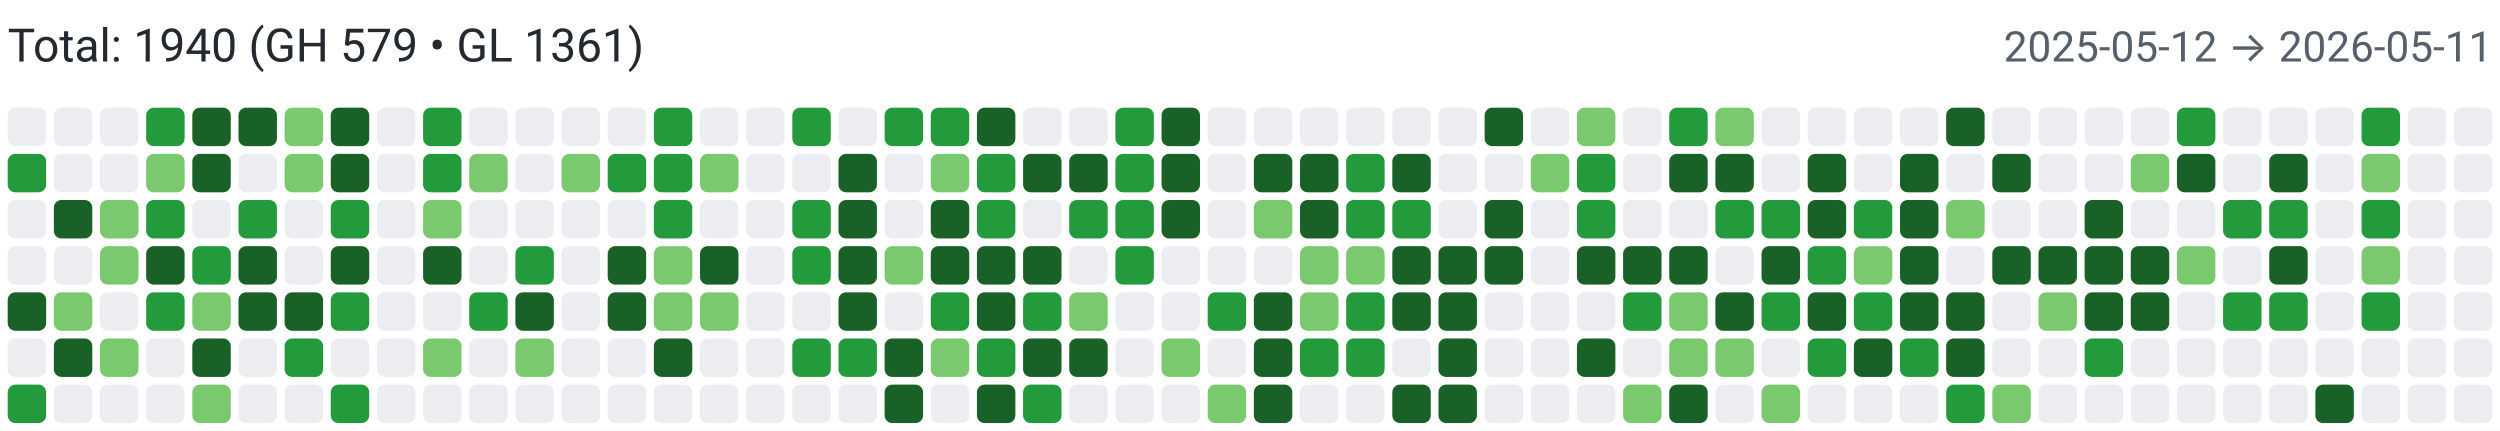
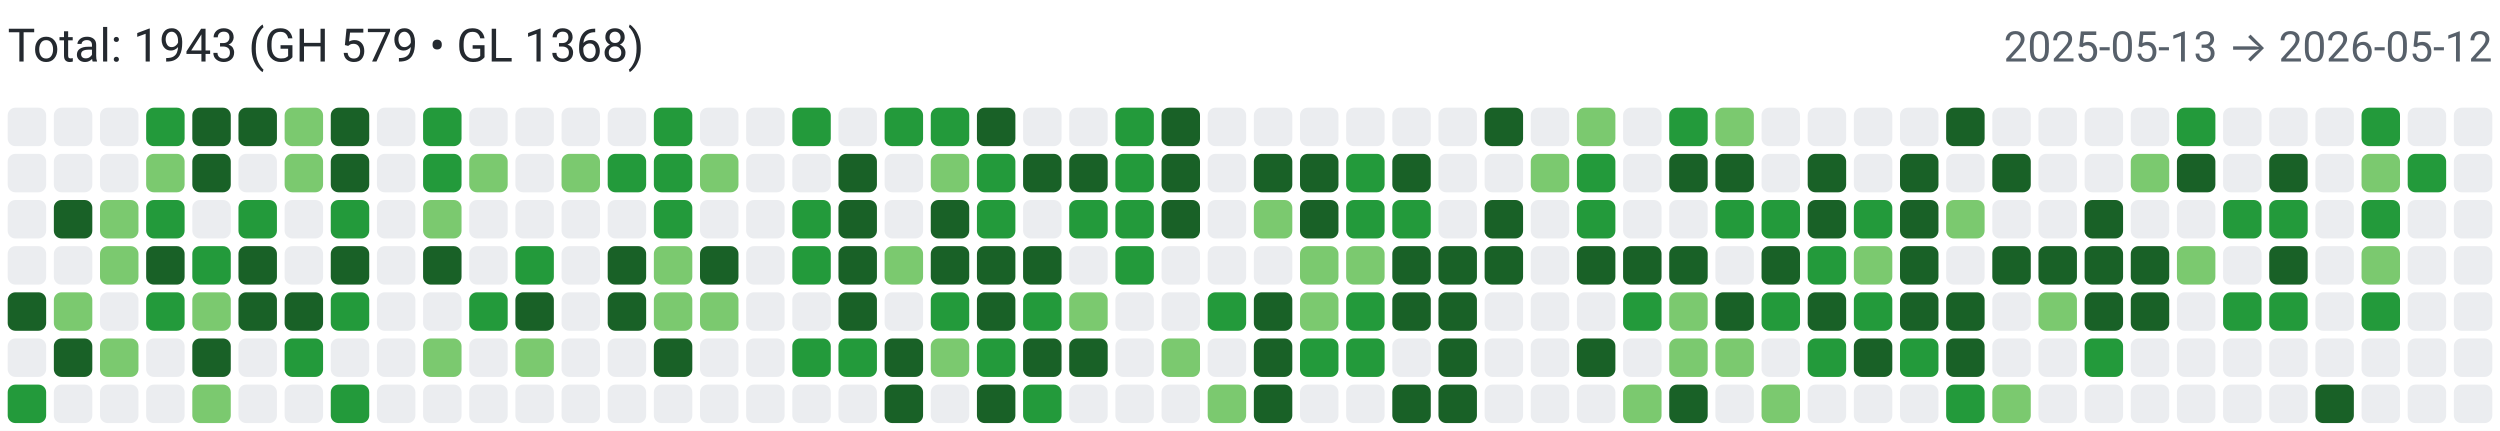
<svg xmlns="http://www.w3.org/2000/svg" width="650" height="112" viewBox="0 0 650 112" role="img" aria-label="Combined contributions">
  <rect width="100%" height="100%" fill="#fff" />
-   <text x="2" y="16" font-family="system-ui,-apple-system,Segoe UI,Roboto,Ubuntu,Cantarell,Noto Sans,sans-serif" font-size="12" fill="#24292f">Total: 1940 (GH 579 • GL 1361)</text>
-   <text x="648" y="16" text-anchor="end" font-family="system-ui,-apple-system,Segoe UI,Roboto,Ubuntu,Cantarell,Noto Sans,sans-serif" font-size="11" fill="#57606a">2025-05-12 → 2026-05-11</text>
+   <text x="2" y="16" font-family="system-ui,-apple-system,Segoe UI,Roboto,Ubuntu,Cantarell,Noto Sans,sans-serif" font-size="12" fill="#24292f">Total: 1943 (GH 579 • GL 1368)</text>
+   <text x="648" y="16" text-anchor="end" font-family="system-ui,-apple-system,Segoe UI,Roboto,Ubuntu,Cantarell,Noto Sans,sans-serif" font-size="11" fill="#57606a">2025-05-13 → 2026-05-12</text>
  <rect x="2" y="28" width="10" height="10" rx="2" ry="2" fill="#ebedf0">
        </rect>
-   <rect x="2" y="40" width="10" height="10" rx="2" ry="2" fill="#239a3b">
+   <rect x="2" y="40" width="10" height="10" rx="2" ry="2" fill="#ebedf0">
        </rect>
  <rect x="2" y="52" width="10" height="10" rx="2" ry="2" fill="#ebedf0">
        </rect>
  <rect x="2" y="64" width="10" height="10" rx="2" ry="2" fill="#ebedf0">
        </rect>
  <rect x="2" y="76" width="10" height="10" rx="2" ry="2" fill="#196127">
        </rect>
  <rect x="2" y="88" width="10" height="10" rx="2" ry="2" fill="#ebedf0">
        </rect>
  <rect x="2" y="100" width="10" height="10" rx="2" ry="2" fill="#239a3b">
        </rect>
  <rect x="14" y="28" width="10" height="10" rx="2" ry="2" fill="#ebedf0">
        </rect>
  <rect x="14" y="40" width="10" height="10" rx="2" ry="2" fill="#ebedf0">
        </rect>
  <rect x="14" y="52" width="10" height="10" rx="2" ry="2" fill="#196127">
        </rect>
  <rect x="14" y="64" width="10" height="10" rx="2" ry="2" fill="#ebedf0">
        </rect>
  <rect x="14" y="76" width="10" height="10" rx="2" ry="2" fill="#7bc96f">
        </rect>
  <rect x="14" y="88" width="10" height="10" rx="2" ry="2" fill="#196127">
        </rect>
  <rect x="14" y="100" width="10" height="10" rx="2" ry="2" fill="#ebedf0">
        </rect>
  <rect x="26" y="28" width="10" height="10" rx="2" ry="2" fill="#ebedf0">
        </rect>
  <rect x="26" y="40" width="10" height="10" rx="2" ry="2" fill="#ebedf0">
        </rect>
  <rect x="26" y="52" width="10" height="10" rx="2" ry="2" fill="#7bc96f">
        </rect>
  <rect x="26" y="64" width="10" height="10" rx="2" ry="2" fill="#7bc96f">
        </rect>
  <rect x="26" y="76" width="10" height="10" rx="2" ry="2" fill="#ebedf0">
        </rect>
  <rect x="26" y="88" width="10" height="10" rx="2" ry="2" fill="#7bc96f">
        </rect>
  <rect x="26" y="100" width="10" height="10" rx="2" ry="2" fill="#ebedf0">
        </rect>
  <rect x="38" y="28" width="10" height="10" rx="2" ry="2" fill="#239a3b">
        </rect>
  <rect x="38" y="40" width="10" height="10" rx="2" ry="2" fill="#7bc96f">
        </rect>
  <rect x="38" y="52" width="10" height="10" rx="2" ry="2" fill="#239a3b">
        </rect>
  <rect x="38" y="64" width="10" height="10" rx="2" ry="2" fill="#196127">
        </rect>
  <rect x="38" y="76" width="10" height="10" rx="2" ry="2" fill="#239a3b">
        </rect>
  <rect x="38" y="88" width="10" height="10" rx="2" ry="2" fill="#ebedf0">
        </rect>
  <rect x="38" y="100" width="10" height="10" rx="2" ry="2" fill="#ebedf0">
        </rect>
  <rect x="50" y="28" width="10" height="10" rx="2" ry="2" fill="#196127">
        </rect>
  <rect x="50" y="40" width="10" height="10" rx="2" ry="2" fill="#196127">
        </rect>
  <rect x="50" y="52" width="10" height="10" rx="2" ry="2" fill="#ebedf0">
        </rect>
  <rect x="50" y="64" width="10" height="10" rx="2" ry="2" fill="#239a3b">
        </rect>
  <rect x="50" y="76" width="10" height="10" rx="2" ry="2" fill="#7bc96f">
        </rect>
  <rect x="50" y="88" width="10" height="10" rx="2" ry="2" fill="#196127">
        </rect>
  <rect x="50" y="100" width="10" height="10" rx="2" ry="2" fill="#7bc96f">
        </rect>
  <rect x="62" y="28" width="10" height="10" rx="2" ry="2" fill="#196127">
        </rect>
  <rect x="62" y="40" width="10" height="10" rx="2" ry="2" fill="#ebedf0">
        </rect>
  <rect x="62" y="52" width="10" height="10" rx="2" ry="2" fill="#239a3b">
        </rect>
  <rect x="62" y="64" width="10" height="10" rx="2" ry="2" fill="#196127">
        </rect>
  <rect x="62" y="76" width="10" height="10" rx="2" ry="2" fill="#196127">
        </rect>
  <rect x="62" y="88" width="10" height="10" rx="2" ry="2" fill="#ebedf0">
        </rect>
  <rect x="62" y="100" width="10" height="10" rx="2" ry="2" fill="#ebedf0">
        </rect>
  <rect x="74" y="28" width="10" height="10" rx="2" ry="2" fill="#7bc96f">
        </rect>
  <rect x="74" y="40" width="10" height="10" rx="2" ry="2" fill="#7bc96f">
        </rect>
  <rect x="74" y="52" width="10" height="10" rx="2" ry="2" fill="#ebedf0">
        </rect>
  <rect x="74" y="64" width="10" height="10" rx="2" ry="2" fill="#ebedf0">
        </rect>
  <rect x="74" y="76" width="10" height="10" rx="2" ry="2" fill="#196127">
        </rect>
  <rect x="74" y="88" width="10" height="10" rx="2" ry="2" fill="#239a3b">
        </rect>
  <rect x="74" y="100" width="10" height="10" rx="2" ry="2" fill="#ebedf0">
        </rect>
  <rect x="86" y="28" width="10" height="10" rx="2" ry="2" fill="#196127">
        </rect>
  <rect x="86" y="40" width="10" height="10" rx="2" ry="2" fill="#196127">
        </rect>
  <rect x="86" y="52" width="10" height="10" rx="2" ry="2" fill="#239a3b">
        </rect>
  <rect x="86" y="64" width="10" height="10" rx="2" ry="2" fill="#196127">
        </rect>
  <rect x="86" y="76" width="10" height="10" rx="2" ry="2" fill="#239a3b">
        </rect>
  <rect x="86" y="88" width="10" height="10" rx="2" ry="2" fill="#ebedf0">
        </rect>
  <rect x="86" y="100" width="10" height="10" rx="2" ry="2" fill="#239a3b">
        </rect>
  <rect x="98" y="28" width="10" height="10" rx="2" ry="2" fill="#ebedf0">
        </rect>
  <rect x="98" y="40" width="10" height="10" rx="2" ry="2" fill="#ebedf0">
        </rect>
  <rect x="98" y="52" width="10" height="10" rx="2" ry="2" fill="#ebedf0">
        </rect>
  <rect x="98" y="64" width="10" height="10" rx="2" ry="2" fill="#ebedf0">
        </rect>
  <rect x="98" y="76" width="10" height="10" rx="2" ry="2" fill="#ebedf0">
        </rect>
  <rect x="98" y="88" width="10" height="10" rx="2" ry="2" fill="#ebedf0">
        </rect>
  <rect x="98" y="100" width="10" height="10" rx="2" ry="2" fill="#ebedf0">
        </rect>
  <rect x="110" y="28" width="10" height="10" rx="2" ry="2" fill="#239a3b">
        </rect>
  <rect x="110" y="40" width="10" height="10" rx="2" ry="2" fill="#239a3b">
        </rect>
  <rect x="110" y="52" width="10" height="10" rx="2" ry="2" fill="#7bc96f">
        </rect>
  <rect x="110" y="64" width="10" height="10" rx="2" ry="2" fill="#196127">
        </rect>
  <rect x="110" y="76" width="10" height="10" rx="2" ry="2" fill="#ebedf0">
        </rect>
  <rect x="110" y="88" width="10" height="10" rx="2" ry="2" fill="#7bc96f">
        </rect>
  <rect x="110" y="100" width="10" height="10" rx="2" ry="2" fill="#ebedf0">
        </rect>
  <rect x="122" y="28" width="10" height="10" rx="2" ry="2" fill="#ebedf0">
        </rect>
  <rect x="122" y="40" width="10" height="10" rx="2" ry="2" fill="#7bc96f">
        </rect>
  <rect x="122" y="52" width="10" height="10" rx="2" ry="2" fill="#ebedf0">
        </rect>
  <rect x="122" y="64" width="10" height="10" rx="2" ry="2" fill="#ebedf0">
        </rect>
  <rect x="122" y="76" width="10" height="10" rx="2" ry="2" fill="#239a3b">
        </rect>
  <rect x="122" y="88" width="10" height="10" rx="2" ry="2" fill="#ebedf0">
        </rect>
  <rect x="122" y="100" width="10" height="10" rx="2" ry="2" fill="#ebedf0">
        </rect>
  <rect x="134" y="28" width="10" height="10" rx="2" ry="2" fill="#ebedf0">
        </rect>
  <rect x="134" y="40" width="10" height="10" rx="2" ry="2" fill="#ebedf0">
        </rect>
  <rect x="134" y="52" width="10" height="10" rx="2" ry="2" fill="#ebedf0">
        </rect>
  <rect x="134" y="64" width="10" height="10" rx="2" ry="2" fill="#239a3b">
        </rect>
  <rect x="134" y="76" width="10" height="10" rx="2" ry="2" fill="#196127">
        </rect>
  <rect x="134" y="88" width="10" height="10" rx="2" ry="2" fill="#7bc96f">
        </rect>
  <rect x="134" y="100" width="10" height="10" rx="2" ry="2" fill="#ebedf0">
        </rect>
  <rect x="146" y="28" width="10" height="10" rx="2" ry="2" fill="#ebedf0">
        </rect>
  <rect x="146" y="40" width="10" height="10" rx="2" ry="2" fill="#7bc96f">
        </rect>
  <rect x="146" y="52" width="10" height="10" rx="2" ry="2" fill="#ebedf0">
        </rect>
  <rect x="146" y="64" width="10" height="10" rx="2" ry="2" fill="#ebedf0">
        </rect>
  <rect x="146" y="76" width="10" height="10" rx="2" ry="2" fill="#ebedf0">
        </rect>
  <rect x="146" y="88" width="10" height="10" rx="2" ry="2" fill="#ebedf0">
        </rect>
  <rect x="146" y="100" width="10" height="10" rx="2" ry="2" fill="#ebedf0">
        </rect>
  <rect x="158" y="28" width="10" height="10" rx="2" ry="2" fill="#ebedf0">
        </rect>
  <rect x="158" y="40" width="10" height="10" rx="2" ry="2" fill="#239a3b">
        </rect>
  <rect x="158" y="52" width="10" height="10" rx="2" ry="2" fill="#ebedf0">
        </rect>
  <rect x="158" y="64" width="10" height="10" rx="2" ry="2" fill="#196127">
        </rect>
  <rect x="158" y="76" width="10" height="10" rx="2" ry="2" fill="#196127">
        </rect>
  <rect x="158" y="88" width="10" height="10" rx="2" ry="2" fill="#ebedf0">
        </rect>
  <rect x="158" y="100" width="10" height="10" rx="2" ry="2" fill="#ebedf0">
        </rect>
  <rect x="170" y="28" width="10" height="10" rx="2" ry="2" fill="#239a3b">
        </rect>
  <rect x="170" y="40" width="10" height="10" rx="2" ry="2" fill="#239a3b">
        </rect>
  <rect x="170" y="52" width="10" height="10" rx="2" ry="2" fill="#239a3b">
        </rect>
  <rect x="170" y="64" width="10" height="10" rx="2" ry="2" fill="#7bc96f">
        </rect>
  <rect x="170" y="76" width="10" height="10" rx="2" ry="2" fill="#7bc96f">
        </rect>
  <rect x="170" y="88" width="10" height="10" rx="2" ry="2" fill="#196127">
        </rect>
  <rect x="170" y="100" width="10" height="10" rx="2" ry="2" fill="#ebedf0">
        </rect>
  <rect x="182" y="28" width="10" height="10" rx="2" ry="2" fill="#ebedf0">
        </rect>
  <rect x="182" y="40" width="10" height="10" rx="2" ry="2" fill="#7bc96f">
        </rect>
  <rect x="182" y="52" width="10" height="10" rx="2" ry="2" fill="#ebedf0">
        </rect>
  <rect x="182" y="64" width="10" height="10" rx="2" ry="2" fill="#196127">
        </rect>
  <rect x="182" y="76" width="10" height="10" rx="2" ry="2" fill="#7bc96f">
        </rect>
  <rect x="182" y="88" width="10" height="10" rx="2" ry="2" fill="#ebedf0">
        </rect>
  <rect x="182" y="100" width="10" height="10" rx="2" ry="2" fill="#ebedf0">
        </rect>
  <rect x="194" y="28" width="10" height="10" rx="2" ry="2" fill="#ebedf0">
        </rect>
  <rect x="194" y="40" width="10" height="10" rx="2" ry="2" fill="#ebedf0">
        </rect>
  <rect x="194" y="52" width="10" height="10" rx="2" ry="2" fill="#ebedf0">
        </rect>
  <rect x="194" y="64" width="10" height="10" rx="2" ry="2" fill="#ebedf0">
        </rect>
  <rect x="194" y="76" width="10" height="10" rx="2" ry="2" fill="#ebedf0">
        </rect>
  <rect x="194" y="88" width="10" height="10" rx="2" ry="2" fill="#ebedf0">
        </rect>
  <rect x="194" y="100" width="10" height="10" rx="2" ry="2" fill="#ebedf0">
        </rect>
  <rect x="206" y="28" width="10" height="10" rx="2" ry="2" fill="#239a3b">
        </rect>
  <rect x="206" y="40" width="10" height="10" rx="2" ry="2" fill="#ebedf0">
        </rect>
  <rect x="206" y="52" width="10" height="10" rx="2" ry="2" fill="#239a3b">
        </rect>
  <rect x="206" y="64" width="10" height="10" rx="2" ry="2" fill="#239a3b">
        </rect>
  <rect x="206" y="76" width="10" height="10" rx="2" ry="2" fill="#ebedf0">
        </rect>
  <rect x="206" y="88" width="10" height="10" rx="2" ry="2" fill="#239a3b">
        </rect>
  <rect x="206" y="100" width="10" height="10" rx="2" ry="2" fill="#ebedf0">
        </rect>
  <rect x="218" y="28" width="10" height="10" rx="2" ry="2" fill="#ebedf0">
        </rect>
  <rect x="218" y="40" width="10" height="10" rx="2" ry="2" fill="#196127">
        </rect>
  <rect x="218" y="52" width="10" height="10" rx="2" ry="2" fill="#196127">
        </rect>
  <rect x="218" y="64" width="10" height="10" rx="2" ry="2" fill="#196127">
        </rect>
  <rect x="218" y="76" width="10" height="10" rx="2" ry="2" fill="#196127">
        </rect>
  <rect x="218" y="88" width="10" height="10" rx="2" ry="2" fill="#239a3b">
        </rect>
  <rect x="218" y="100" width="10" height="10" rx="2" ry="2" fill="#ebedf0">
        </rect>
  <rect x="230" y="28" width="10" height="10" rx="2" ry="2" fill="#239a3b">
        </rect>
  <rect x="230" y="40" width="10" height="10" rx="2" ry="2" fill="#ebedf0">
        </rect>
  <rect x="230" y="52" width="10" height="10" rx="2" ry="2" fill="#ebedf0">
        </rect>
  <rect x="230" y="64" width="10" height="10" rx="2" ry="2" fill="#7bc96f">
        </rect>
  <rect x="230" y="76" width="10" height="10" rx="2" ry="2" fill="#ebedf0">
        </rect>
  <rect x="230" y="88" width="10" height="10" rx="2" ry="2" fill="#196127">
        </rect>
  <rect x="230" y="100" width="10" height="10" rx="2" ry="2" fill="#196127">
        </rect>
  <rect x="242" y="28" width="10" height="10" rx="2" ry="2" fill="#239a3b">
        </rect>
  <rect x="242" y="40" width="10" height="10" rx="2" ry="2" fill="#7bc96f">
        </rect>
  <rect x="242" y="52" width="10" height="10" rx="2" ry="2" fill="#196127">
        </rect>
  <rect x="242" y="64" width="10" height="10" rx="2" ry="2" fill="#196127">
        </rect>
  <rect x="242" y="76" width="10" height="10" rx="2" ry="2" fill="#239a3b">
        </rect>
  <rect x="242" y="88" width="10" height="10" rx="2" ry="2" fill="#7bc96f">
        </rect>
  <rect x="242" y="100" width="10" height="10" rx="2" ry="2" fill="#ebedf0">
        </rect>
  <rect x="254" y="28" width="10" height="10" rx="2" ry="2" fill="#196127">
        </rect>
  <rect x="254" y="40" width="10" height="10" rx="2" ry="2" fill="#239a3b">
        </rect>
  <rect x="254" y="52" width="10" height="10" rx="2" ry="2" fill="#239a3b">
        </rect>
  <rect x="254" y="64" width="10" height="10" rx="2" ry="2" fill="#196127">
        </rect>
  <rect x="254" y="76" width="10" height="10" rx="2" ry="2" fill="#196127">
        </rect>
  <rect x="254" y="88" width="10" height="10" rx="2" ry="2" fill="#239a3b">
        </rect>
  <rect x="254" y="100" width="10" height="10" rx="2" ry="2" fill="#196127">
        </rect>
  <rect x="266" y="28" width="10" height="10" rx="2" ry="2" fill="#ebedf0">
        </rect>
  <rect x="266" y="40" width="10" height="10" rx="2" ry="2" fill="#196127">
        </rect>
  <rect x="266" y="52" width="10" height="10" rx="2" ry="2" fill="#ebedf0">
        </rect>
  <rect x="266" y="64" width="10" height="10" rx="2" ry="2" fill="#196127">
        </rect>
  <rect x="266" y="76" width="10" height="10" rx="2" ry="2" fill="#239a3b">
        </rect>
  <rect x="266" y="88" width="10" height="10" rx="2" ry="2" fill="#196127">
        </rect>
  <rect x="266" y="100" width="10" height="10" rx="2" ry="2" fill="#239a3b">
        </rect>
  <rect x="278" y="28" width="10" height="10" rx="2" ry="2" fill="#ebedf0">
        </rect>
  <rect x="278" y="40" width="10" height="10" rx="2" ry="2" fill="#196127">
        </rect>
  <rect x="278" y="52" width="10" height="10" rx="2" ry="2" fill="#239a3b">
        </rect>
  <rect x="278" y="64" width="10" height="10" rx="2" ry="2" fill="#ebedf0">
        </rect>
  <rect x="278" y="76" width="10" height="10" rx="2" ry="2" fill="#7bc96f">
        </rect>
  <rect x="278" y="88" width="10" height="10" rx="2" ry="2" fill="#196127">
        </rect>
  <rect x="278" y="100" width="10" height="10" rx="2" ry="2" fill="#ebedf0">
        </rect>
  <rect x="290" y="28" width="10" height="10" rx="2" ry="2" fill="#239a3b">
        </rect>
  <rect x="290" y="40" width="10" height="10" rx="2" ry="2" fill="#239a3b">
        </rect>
  <rect x="290" y="52" width="10" height="10" rx="2" ry="2" fill="#239a3b">
        </rect>
  <rect x="290" y="64" width="10" height="10" rx="2" ry="2" fill="#239a3b">
        </rect>
  <rect x="290" y="76" width="10" height="10" rx="2" ry="2" fill="#ebedf0">
        </rect>
  <rect x="290" y="88" width="10" height="10" rx="2" ry="2" fill="#ebedf0">
        </rect>
  <rect x="290" y="100" width="10" height="10" rx="2" ry="2" fill="#ebedf0">
        </rect>
  <rect x="302" y="28" width="10" height="10" rx="2" ry="2" fill="#196127">
        </rect>
  <rect x="302" y="40" width="10" height="10" rx="2" ry="2" fill="#196127">
        </rect>
  <rect x="302" y="52" width="10" height="10" rx="2" ry="2" fill="#196127">
        </rect>
  <rect x="302" y="64" width="10" height="10" rx="2" ry="2" fill="#ebedf0">
        </rect>
  <rect x="302" y="76" width="10" height="10" rx="2" ry="2" fill="#ebedf0">
        </rect>
  <rect x="302" y="88" width="10" height="10" rx="2" ry="2" fill="#7bc96f">
        </rect>
  <rect x="302" y="100" width="10" height="10" rx="2" ry="2" fill="#ebedf0">
        </rect>
  <rect x="314" y="28" width="10" height="10" rx="2" ry="2" fill="#ebedf0">
        </rect>
  <rect x="314" y="40" width="10" height="10" rx="2" ry="2" fill="#ebedf0">
        </rect>
  <rect x="314" y="52" width="10" height="10" rx="2" ry="2" fill="#ebedf0">
        </rect>
  <rect x="314" y="64" width="10" height="10" rx="2" ry="2" fill="#ebedf0">
        </rect>
  <rect x="314" y="76" width="10" height="10" rx="2" ry="2" fill="#239a3b">
        </rect>
  <rect x="314" y="88" width="10" height="10" rx="2" ry="2" fill="#ebedf0">
        </rect>
  <rect x="314" y="100" width="10" height="10" rx="2" ry="2" fill="#7bc96f">
        </rect>
  <rect x="326" y="28" width="10" height="10" rx="2" ry="2" fill="#ebedf0">
        </rect>
  <rect x="326" y="40" width="10" height="10" rx="2" ry="2" fill="#196127">
        </rect>
  <rect x="326" y="52" width="10" height="10" rx="2" ry="2" fill="#7bc96f">
        </rect>
  <rect x="326" y="64" width="10" height="10" rx="2" ry="2" fill="#ebedf0">
        </rect>
  <rect x="326" y="76" width="10" height="10" rx="2" ry="2" fill="#196127">
        </rect>
  <rect x="326" y="88" width="10" height="10" rx="2" ry="2" fill="#196127">
        </rect>
  <rect x="326" y="100" width="10" height="10" rx="2" ry="2" fill="#196127">
        </rect>
  <rect x="338" y="28" width="10" height="10" rx="2" ry="2" fill="#ebedf0">
        </rect>
  <rect x="338" y="40" width="10" height="10" rx="2" ry="2" fill="#196127">
        </rect>
  <rect x="338" y="52" width="10" height="10" rx="2" ry="2" fill="#196127">
        </rect>
  <rect x="338" y="64" width="10" height="10" rx="2" ry="2" fill="#7bc96f">
        </rect>
  <rect x="338" y="76" width="10" height="10" rx="2" ry="2" fill="#7bc96f">
        </rect>
  <rect x="338" y="88" width="10" height="10" rx="2" ry="2" fill="#239a3b">
        </rect>
  <rect x="338" y="100" width="10" height="10" rx="2" ry="2" fill="#ebedf0">
        </rect>
  <rect x="350" y="28" width="10" height="10" rx="2" ry="2" fill="#ebedf0">
        </rect>
  <rect x="350" y="40" width="10" height="10" rx="2" ry="2" fill="#239a3b">
        </rect>
  <rect x="350" y="52" width="10" height="10" rx="2" ry="2" fill="#239a3b">
        </rect>
  <rect x="350" y="64" width="10" height="10" rx="2" ry="2" fill="#7bc96f">
        </rect>
  <rect x="350" y="76" width="10" height="10" rx="2" ry="2" fill="#239a3b">
        </rect>
  <rect x="350" y="88" width="10" height="10" rx="2" ry="2" fill="#239a3b">
        </rect>
  <rect x="350" y="100" width="10" height="10" rx="2" ry="2" fill="#ebedf0">
        </rect>
  <rect x="362" y="28" width="10" height="10" rx="2" ry="2" fill="#ebedf0">
        </rect>
  <rect x="362" y="40" width="10" height="10" rx="2" ry="2" fill="#196127">
        </rect>
  <rect x="362" y="52" width="10" height="10" rx="2" ry="2" fill="#239a3b">
        </rect>
  <rect x="362" y="64" width="10" height="10" rx="2" ry="2" fill="#196127">
        </rect>
  <rect x="362" y="76" width="10" height="10" rx="2" ry="2" fill="#196127">
        </rect>
  <rect x="362" y="88" width="10" height="10" rx="2" ry="2" fill="#ebedf0">
        </rect>
  <rect x="362" y="100" width="10" height="10" rx="2" ry="2" fill="#196127">
        </rect>
  <rect x="374" y="28" width="10" height="10" rx="2" ry="2" fill="#ebedf0">
        </rect>
  <rect x="374" y="40" width="10" height="10" rx="2" ry="2" fill="#ebedf0">
        </rect>
  <rect x="374" y="52" width="10" height="10" rx="2" ry="2" fill="#ebedf0">
        </rect>
  <rect x="374" y="64" width="10" height="10" rx="2" ry="2" fill="#196127">
        </rect>
  <rect x="374" y="76" width="10" height="10" rx="2" ry="2" fill="#196127">
        </rect>
  <rect x="374" y="88" width="10" height="10" rx="2" ry="2" fill="#196127">
        </rect>
  <rect x="374" y="100" width="10" height="10" rx="2" ry="2" fill="#196127">
        </rect>
  <rect x="386" y="28" width="10" height="10" rx="2" ry="2" fill="#196127">
        </rect>
  <rect x="386" y="40" width="10" height="10" rx="2" ry="2" fill="#ebedf0">
        </rect>
  <rect x="386" y="52" width="10" height="10" rx="2" ry="2" fill="#196127">
        </rect>
  <rect x="386" y="64" width="10" height="10" rx="2" ry="2" fill="#196127">
        </rect>
  <rect x="386" y="76" width="10" height="10" rx="2" ry="2" fill="#ebedf0">
        </rect>
  <rect x="386" y="88" width="10" height="10" rx="2" ry="2" fill="#ebedf0">
        </rect>
  <rect x="386" y="100" width="10" height="10" rx="2" ry="2" fill="#ebedf0">
        </rect>
  <rect x="398" y="28" width="10" height="10" rx="2" ry="2" fill="#ebedf0">
        </rect>
  <rect x="398" y="40" width="10" height="10" rx="2" ry="2" fill="#7bc96f">
        </rect>
  <rect x="398" y="52" width="10" height="10" rx="2" ry="2" fill="#ebedf0">
        </rect>
  <rect x="398" y="64" width="10" height="10" rx="2" ry="2" fill="#ebedf0">
        </rect>
  <rect x="398" y="76" width="10" height="10" rx="2" ry="2" fill="#ebedf0">
        </rect>
  <rect x="398" y="88" width="10" height="10" rx="2" ry="2" fill="#ebedf0">
        </rect>
  <rect x="398" y="100" width="10" height="10" rx="2" ry="2" fill="#ebedf0">
        </rect>
  <rect x="410" y="28" width="10" height="10" rx="2" ry="2" fill="#7bc96f">
        </rect>
  <rect x="410" y="40" width="10" height="10" rx="2" ry="2" fill="#239a3b">
        </rect>
  <rect x="410" y="52" width="10" height="10" rx="2" ry="2" fill="#239a3b">
        </rect>
  <rect x="410" y="64" width="10" height="10" rx="2" ry="2" fill="#196127">
        </rect>
  <rect x="410" y="76" width="10" height="10" rx="2" ry="2" fill="#ebedf0">
        </rect>
  <rect x="410" y="88" width="10" height="10" rx="2" ry="2" fill="#196127">
        </rect>
  <rect x="410" y="100" width="10" height="10" rx="2" ry="2" fill="#ebedf0">
        </rect>
  <rect x="422" y="28" width="10" height="10" rx="2" ry="2" fill="#ebedf0">
        </rect>
  <rect x="422" y="40" width="10" height="10" rx="2" ry="2" fill="#ebedf0">
        </rect>
  <rect x="422" y="52" width="10" height="10" rx="2" ry="2" fill="#ebedf0">
        </rect>
  <rect x="422" y="64" width="10" height="10" rx="2" ry="2" fill="#196127">
        </rect>
  <rect x="422" y="76" width="10" height="10" rx="2" ry="2" fill="#239a3b">
        </rect>
  <rect x="422" y="88" width="10" height="10" rx="2" ry="2" fill="#ebedf0">
        </rect>
  <rect x="422" y="100" width="10" height="10" rx="2" ry="2" fill="#7bc96f">
        </rect>
  <rect x="434" y="28" width="10" height="10" rx="2" ry="2" fill="#239a3b">
        </rect>
  <rect x="434" y="40" width="10" height="10" rx="2" ry="2" fill="#196127">
        </rect>
  <rect x="434" y="52" width="10" height="10" rx="2" ry="2" fill="#ebedf0">
        </rect>
  <rect x="434" y="64" width="10" height="10" rx="2" ry="2" fill="#196127">
        </rect>
  <rect x="434" y="76" width="10" height="10" rx="2" ry="2" fill="#7bc96f">
        </rect>
  <rect x="434" y="88" width="10" height="10" rx="2" ry="2" fill="#7bc96f">
        </rect>
  <rect x="434" y="100" width="10" height="10" rx="2" ry="2" fill="#196127">
        </rect>
  <rect x="446" y="28" width="10" height="10" rx="2" ry="2" fill="#7bc96f">
        </rect>
  <rect x="446" y="40" width="10" height="10" rx="2" ry="2" fill="#196127">
        </rect>
  <rect x="446" y="52" width="10" height="10" rx="2" ry="2" fill="#239a3b">
        </rect>
  <rect x="446" y="64" width="10" height="10" rx="2" ry="2" fill="#ebedf0">
        </rect>
  <rect x="446" y="76" width="10" height="10" rx="2" ry="2" fill="#196127">
        </rect>
  <rect x="446" y="88" width="10" height="10" rx="2" ry="2" fill="#7bc96f">
        </rect>
  <rect x="446" y="100" width="10" height="10" rx="2" ry="2" fill="#ebedf0">
        </rect>
  <rect x="458" y="28" width="10" height="10" rx="2" ry="2" fill="#ebedf0">
        </rect>
  <rect x="458" y="40" width="10" height="10" rx="2" ry="2" fill="#ebedf0">
        </rect>
  <rect x="458" y="52" width="10" height="10" rx="2" ry="2" fill="#239a3b">
        </rect>
  <rect x="458" y="64" width="10" height="10" rx="2" ry="2" fill="#196127">
        </rect>
  <rect x="458" y="76" width="10" height="10" rx="2" ry="2" fill="#239a3b">
        </rect>
  <rect x="458" y="88" width="10" height="10" rx="2" ry="2" fill="#ebedf0">
        </rect>
  <rect x="458" y="100" width="10" height="10" rx="2" ry="2" fill="#7bc96f">
        </rect>
  <rect x="470" y="28" width="10" height="10" rx="2" ry="2" fill="#ebedf0">
        </rect>
  <rect x="470" y="40" width="10" height="10" rx="2" ry="2" fill="#196127">
        </rect>
  <rect x="470" y="52" width="10" height="10" rx="2" ry="2" fill="#196127">
        </rect>
  <rect x="470" y="64" width="10" height="10" rx="2" ry="2" fill="#239a3b">
        </rect>
  <rect x="470" y="76" width="10" height="10" rx="2" ry="2" fill="#196127">
        </rect>
  <rect x="470" y="88" width="10" height="10" rx="2" ry="2" fill="#239a3b">
        </rect>
  <rect x="470" y="100" width="10" height="10" rx="2" ry="2" fill="#ebedf0">
        </rect>
  <rect x="482" y="28" width="10" height="10" rx="2" ry="2" fill="#ebedf0">
        </rect>
  <rect x="482" y="40" width="10" height="10" rx="2" ry="2" fill="#ebedf0">
        </rect>
  <rect x="482" y="52" width="10" height="10" rx="2" ry="2" fill="#239a3b">
        </rect>
  <rect x="482" y="64" width="10" height="10" rx="2" ry="2" fill="#7bc96f">
        </rect>
  <rect x="482" y="76" width="10" height="10" rx="2" ry="2" fill="#239a3b">
        </rect>
  <rect x="482" y="88" width="10" height="10" rx="2" ry="2" fill="#196127">
        </rect>
  <rect x="482" y="100" width="10" height="10" rx="2" ry="2" fill="#ebedf0">
        </rect>
  <rect x="494" y="28" width="10" height="10" rx="2" ry="2" fill="#ebedf0">
        </rect>
  <rect x="494" y="40" width="10" height="10" rx="2" ry="2" fill="#196127">
        </rect>
  <rect x="494" y="52" width="10" height="10" rx="2" ry="2" fill="#196127">
        </rect>
  <rect x="494" y="64" width="10" height="10" rx="2" ry="2" fill="#196127">
        </rect>
  <rect x="494" y="76" width="10" height="10" rx="2" ry="2" fill="#196127">
        </rect>
  <rect x="494" y="88" width="10" height="10" rx="2" ry="2" fill="#239a3b">
        </rect>
  <rect x="494" y="100" width="10" height="10" rx="2" ry="2" fill="#ebedf0">
        </rect>
  <rect x="506" y="28" width="10" height="10" rx="2" ry="2" fill="#196127">
        </rect>
  <rect x="506" y="40" width="10" height="10" rx="2" ry="2" fill="#ebedf0">
        </rect>
  <rect x="506" y="52" width="10" height="10" rx="2" ry="2" fill="#7bc96f">
        </rect>
  <rect x="506" y="64" width="10" height="10" rx="2" ry="2" fill="#ebedf0">
        </rect>
  <rect x="506" y="76" width="10" height="10" rx="2" ry="2" fill="#196127">
        </rect>
  <rect x="506" y="88" width="10" height="10" rx="2" ry="2" fill="#196127">
        </rect>
  <rect x="506" y="100" width="10" height="10" rx="2" ry="2" fill="#239a3b">
        </rect>
  <rect x="518" y="28" width="10" height="10" rx="2" ry="2" fill="#ebedf0">
        </rect>
  <rect x="518" y="40" width="10" height="10" rx="2" ry="2" fill="#196127">
        </rect>
  <rect x="518" y="52" width="10" height="10" rx="2" ry="2" fill="#ebedf0">
        </rect>
  <rect x="518" y="64" width="10" height="10" rx="2" ry="2" fill="#196127">
        </rect>
  <rect x="518" y="76" width="10" height="10" rx="2" ry="2" fill="#ebedf0">
        </rect>
  <rect x="518" y="88" width="10" height="10" rx="2" ry="2" fill="#ebedf0">
        </rect>
  <rect x="518" y="100" width="10" height="10" rx="2" ry="2" fill="#7bc96f">
        </rect>
  <rect x="530" y="28" width="10" height="10" rx="2" ry="2" fill="#ebedf0">
        </rect>
  <rect x="530" y="40" width="10" height="10" rx="2" ry="2" fill="#ebedf0">
        </rect>
  <rect x="530" y="52" width="10" height="10" rx="2" ry="2" fill="#ebedf0">
        </rect>
  <rect x="530" y="64" width="10" height="10" rx="2" ry="2" fill="#196127">
        </rect>
  <rect x="530" y="76" width="10" height="10" rx="2" ry="2" fill="#7bc96f">
        </rect>
  <rect x="530" y="88" width="10" height="10" rx="2" ry="2" fill="#ebedf0">
        </rect>
  <rect x="530" y="100" width="10" height="10" rx="2" ry="2" fill="#ebedf0">
        </rect>
  <rect x="542" y="28" width="10" height="10" rx="2" ry="2" fill="#ebedf0">
        </rect>
  <rect x="542" y="40" width="10" height="10" rx="2" ry="2" fill="#ebedf0">
        </rect>
  <rect x="542" y="52" width="10" height="10" rx="2" ry="2" fill="#196127">
        </rect>
  <rect x="542" y="64" width="10" height="10" rx="2" ry="2" fill="#196127">
        </rect>
  <rect x="542" y="76" width="10" height="10" rx="2" ry="2" fill="#196127">
        </rect>
  <rect x="542" y="88" width="10" height="10" rx="2" ry="2" fill="#239a3b">
        </rect>
  <rect x="542" y="100" width="10" height="10" rx="2" ry="2" fill="#ebedf0">
        </rect>
  <rect x="554" y="28" width="10" height="10" rx="2" ry="2" fill="#ebedf0">
        </rect>
  <rect x="554" y="40" width="10" height="10" rx="2" ry="2" fill="#7bc96f">
        </rect>
  <rect x="554" y="52" width="10" height="10" rx="2" ry="2" fill="#ebedf0">
        </rect>
  <rect x="554" y="64" width="10" height="10" rx="2" ry="2" fill="#196127">
        </rect>
  <rect x="554" y="76" width="10" height="10" rx="2" ry="2" fill="#196127">
        </rect>
  <rect x="554" y="88" width="10" height="10" rx="2" ry="2" fill="#ebedf0">
        </rect>
  <rect x="554" y="100" width="10" height="10" rx="2" ry="2" fill="#ebedf0">
        </rect>
  <rect x="566" y="28" width="10" height="10" rx="2" ry="2" fill="#239a3b">
        </rect>
  <rect x="566" y="40" width="10" height="10" rx="2" ry="2" fill="#196127">
        </rect>
  <rect x="566" y="52" width="10" height="10" rx="2" ry="2" fill="#ebedf0">
        </rect>
  <rect x="566" y="64" width="10" height="10" rx="2" ry="2" fill="#7bc96f">
        </rect>
  <rect x="566" y="76" width="10" height="10" rx="2" ry="2" fill="#ebedf0">
        </rect>
  <rect x="566" y="88" width="10" height="10" rx="2" ry="2" fill="#ebedf0">
        </rect>
  <rect x="566" y="100" width="10" height="10" rx="2" ry="2" fill="#ebedf0">
        </rect>
  <rect x="578" y="28" width="10" height="10" rx="2" ry="2" fill="#ebedf0">
        </rect>
  <rect x="578" y="40" width="10" height="10" rx="2" ry="2" fill="#ebedf0">
        </rect>
  <rect x="578" y="52" width="10" height="10" rx="2" ry="2" fill="#239a3b">
        </rect>
  <rect x="578" y="64" width="10" height="10" rx="2" ry="2" fill="#ebedf0">
        </rect>
  <rect x="578" y="76" width="10" height="10" rx="2" ry="2" fill="#239a3b">
        </rect>
  <rect x="578" y="88" width="10" height="10" rx="2" ry="2" fill="#ebedf0">
        </rect>
  <rect x="578" y="100" width="10" height="10" rx="2" ry="2" fill="#ebedf0">
        </rect>
  <rect x="590" y="28" width="10" height="10" rx="2" ry="2" fill="#ebedf0">
        </rect>
  <rect x="590" y="40" width="10" height="10" rx="2" ry="2" fill="#196127">
        </rect>
  <rect x="590" y="52" width="10" height="10" rx="2" ry="2" fill="#239a3b">
        </rect>
  <rect x="590" y="64" width="10" height="10" rx="2" ry="2" fill="#196127">
        </rect>
  <rect x="590" y="76" width="10" height="10" rx="2" ry="2" fill="#239a3b">
        </rect>
  <rect x="590" y="88" width="10" height="10" rx="2" ry="2" fill="#ebedf0">
        </rect>
  <rect x="590" y="100" width="10" height="10" rx="2" ry="2" fill="#ebedf0">
        </rect>
  <rect x="602" y="28" width="10" height="10" rx="2" ry="2" fill="#ebedf0">
        </rect>
  <rect x="602" y="40" width="10" height="10" rx="2" ry="2" fill="#ebedf0">
        </rect>
  <rect x="602" y="52" width="10" height="10" rx="2" ry="2" fill="#ebedf0">
        </rect>
  <rect x="602" y="64" width="10" height="10" rx="2" ry="2" fill="#ebedf0">
        </rect>
  <rect x="602" y="76" width="10" height="10" rx="2" ry="2" fill="#ebedf0">
        </rect>
  <rect x="602" y="88" width="10" height="10" rx="2" ry="2" fill="#ebedf0">
        </rect>
  <rect x="602" y="100" width="10" height="10" rx="2" ry="2" fill="#196127">
        </rect>
  <rect x="614" y="28" width="10" height="10" rx="2" ry="2" fill="#239a3b">
        </rect>
  <rect x="614" y="40" width="10" height="10" rx="2" ry="2" fill="#7bc96f">
        </rect>
  <rect x="614" y="52" width="10" height="10" rx="2" ry="2" fill="#239a3b">
        </rect>
  <rect x="614" y="64" width="10" height="10" rx="2" ry="2" fill="#7bc96f">
        </rect>
  <rect x="614" y="76" width="10" height="10" rx="2" ry="2" fill="#239a3b">
        </rect>
  <rect x="614" y="88" width="10" height="10" rx="2" ry="2" fill="#ebedf0">
        </rect>
  <rect x="614" y="100" width="10" height="10" rx="2" ry="2" fill="#ebedf0">
        </rect>
  <rect x="626" y="28" width="10" height="10" rx="2" ry="2" fill="#ebedf0">
        </rect>
-   <rect x="626" y="40" width="10" height="10" rx="2" ry="2" fill="#ebedf0">
+   <rect x="626" y="40" width="10" height="10" rx="2" ry="2" fill="#239a3b">
        </rect>
  <rect x="626" y="52" width="10" height="10" rx="2" ry="2" fill="#ebedf0">
        </rect>
  <rect x="626" y="64" width="10" height="10" rx="2" ry="2" fill="#ebedf0">
        </rect>
  <rect x="626" y="76" width="10" height="10" rx="2" ry="2" fill="#ebedf0">
        </rect>
  <rect x="626" y="88" width="10" height="10" rx="2" ry="2" fill="#ebedf0">
        </rect>
  <rect x="626" y="100" width="10" height="10" rx="2" ry="2" fill="#ebedf0">
        </rect>
  <rect x="638" y="28" width="10" height="10" rx="2" ry="2" fill="#ebedf0">
        </rect>
  <rect x="638" y="40" width="10" height="10" rx="2" ry="2" fill="#ebedf0">
        </rect>
  <rect x="638" y="52" width="10" height="10" rx="2" ry="2" fill="#ebedf0">
        </rect>
  <rect x="638" y="64" width="10" height="10" rx="2" ry="2" fill="#ebedf0">
        </rect>
  <rect x="638" y="76" width="10" height="10" rx="2" ry="2" fill="#ebedf0">
        </rect>
  <rect x="638" y="88" width="10" height="10" rx="2" ry="2" fill="#ebedf0">
        </rect>
  <rect x="638" y="100" width="10" height="10" rx="2" ry="2" fill="#ebedf0">
        </rect>
</svg>
